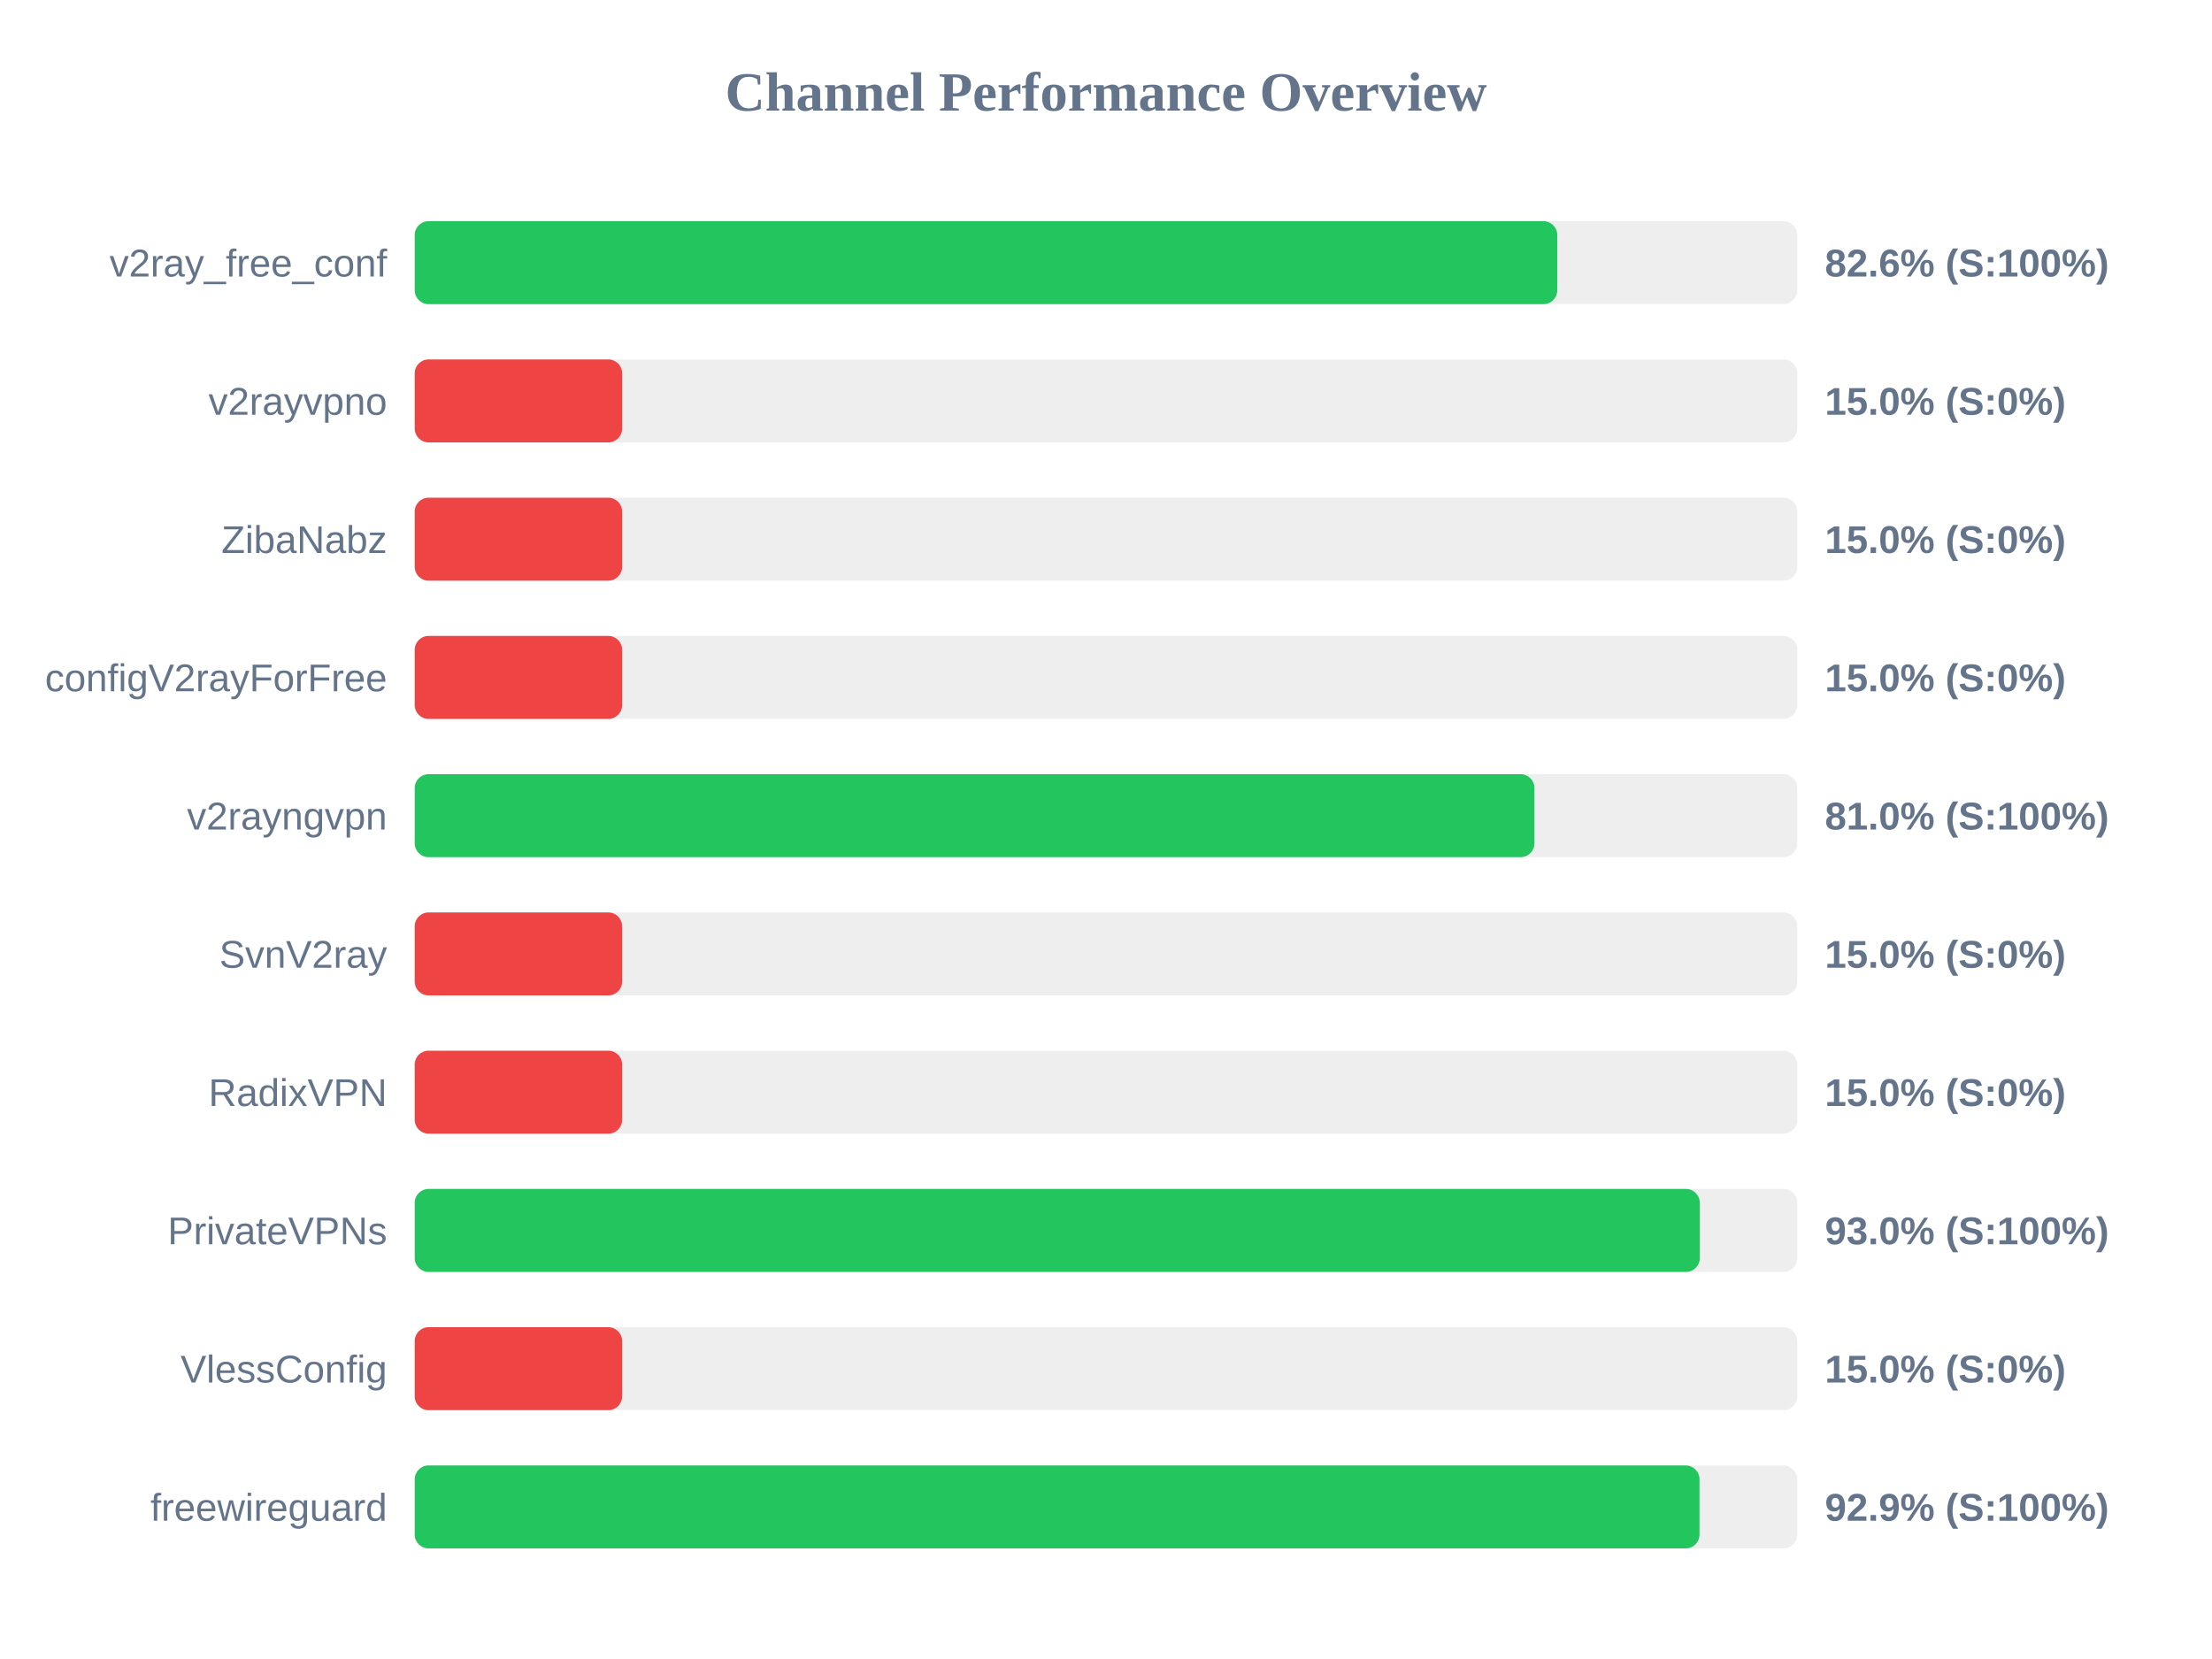
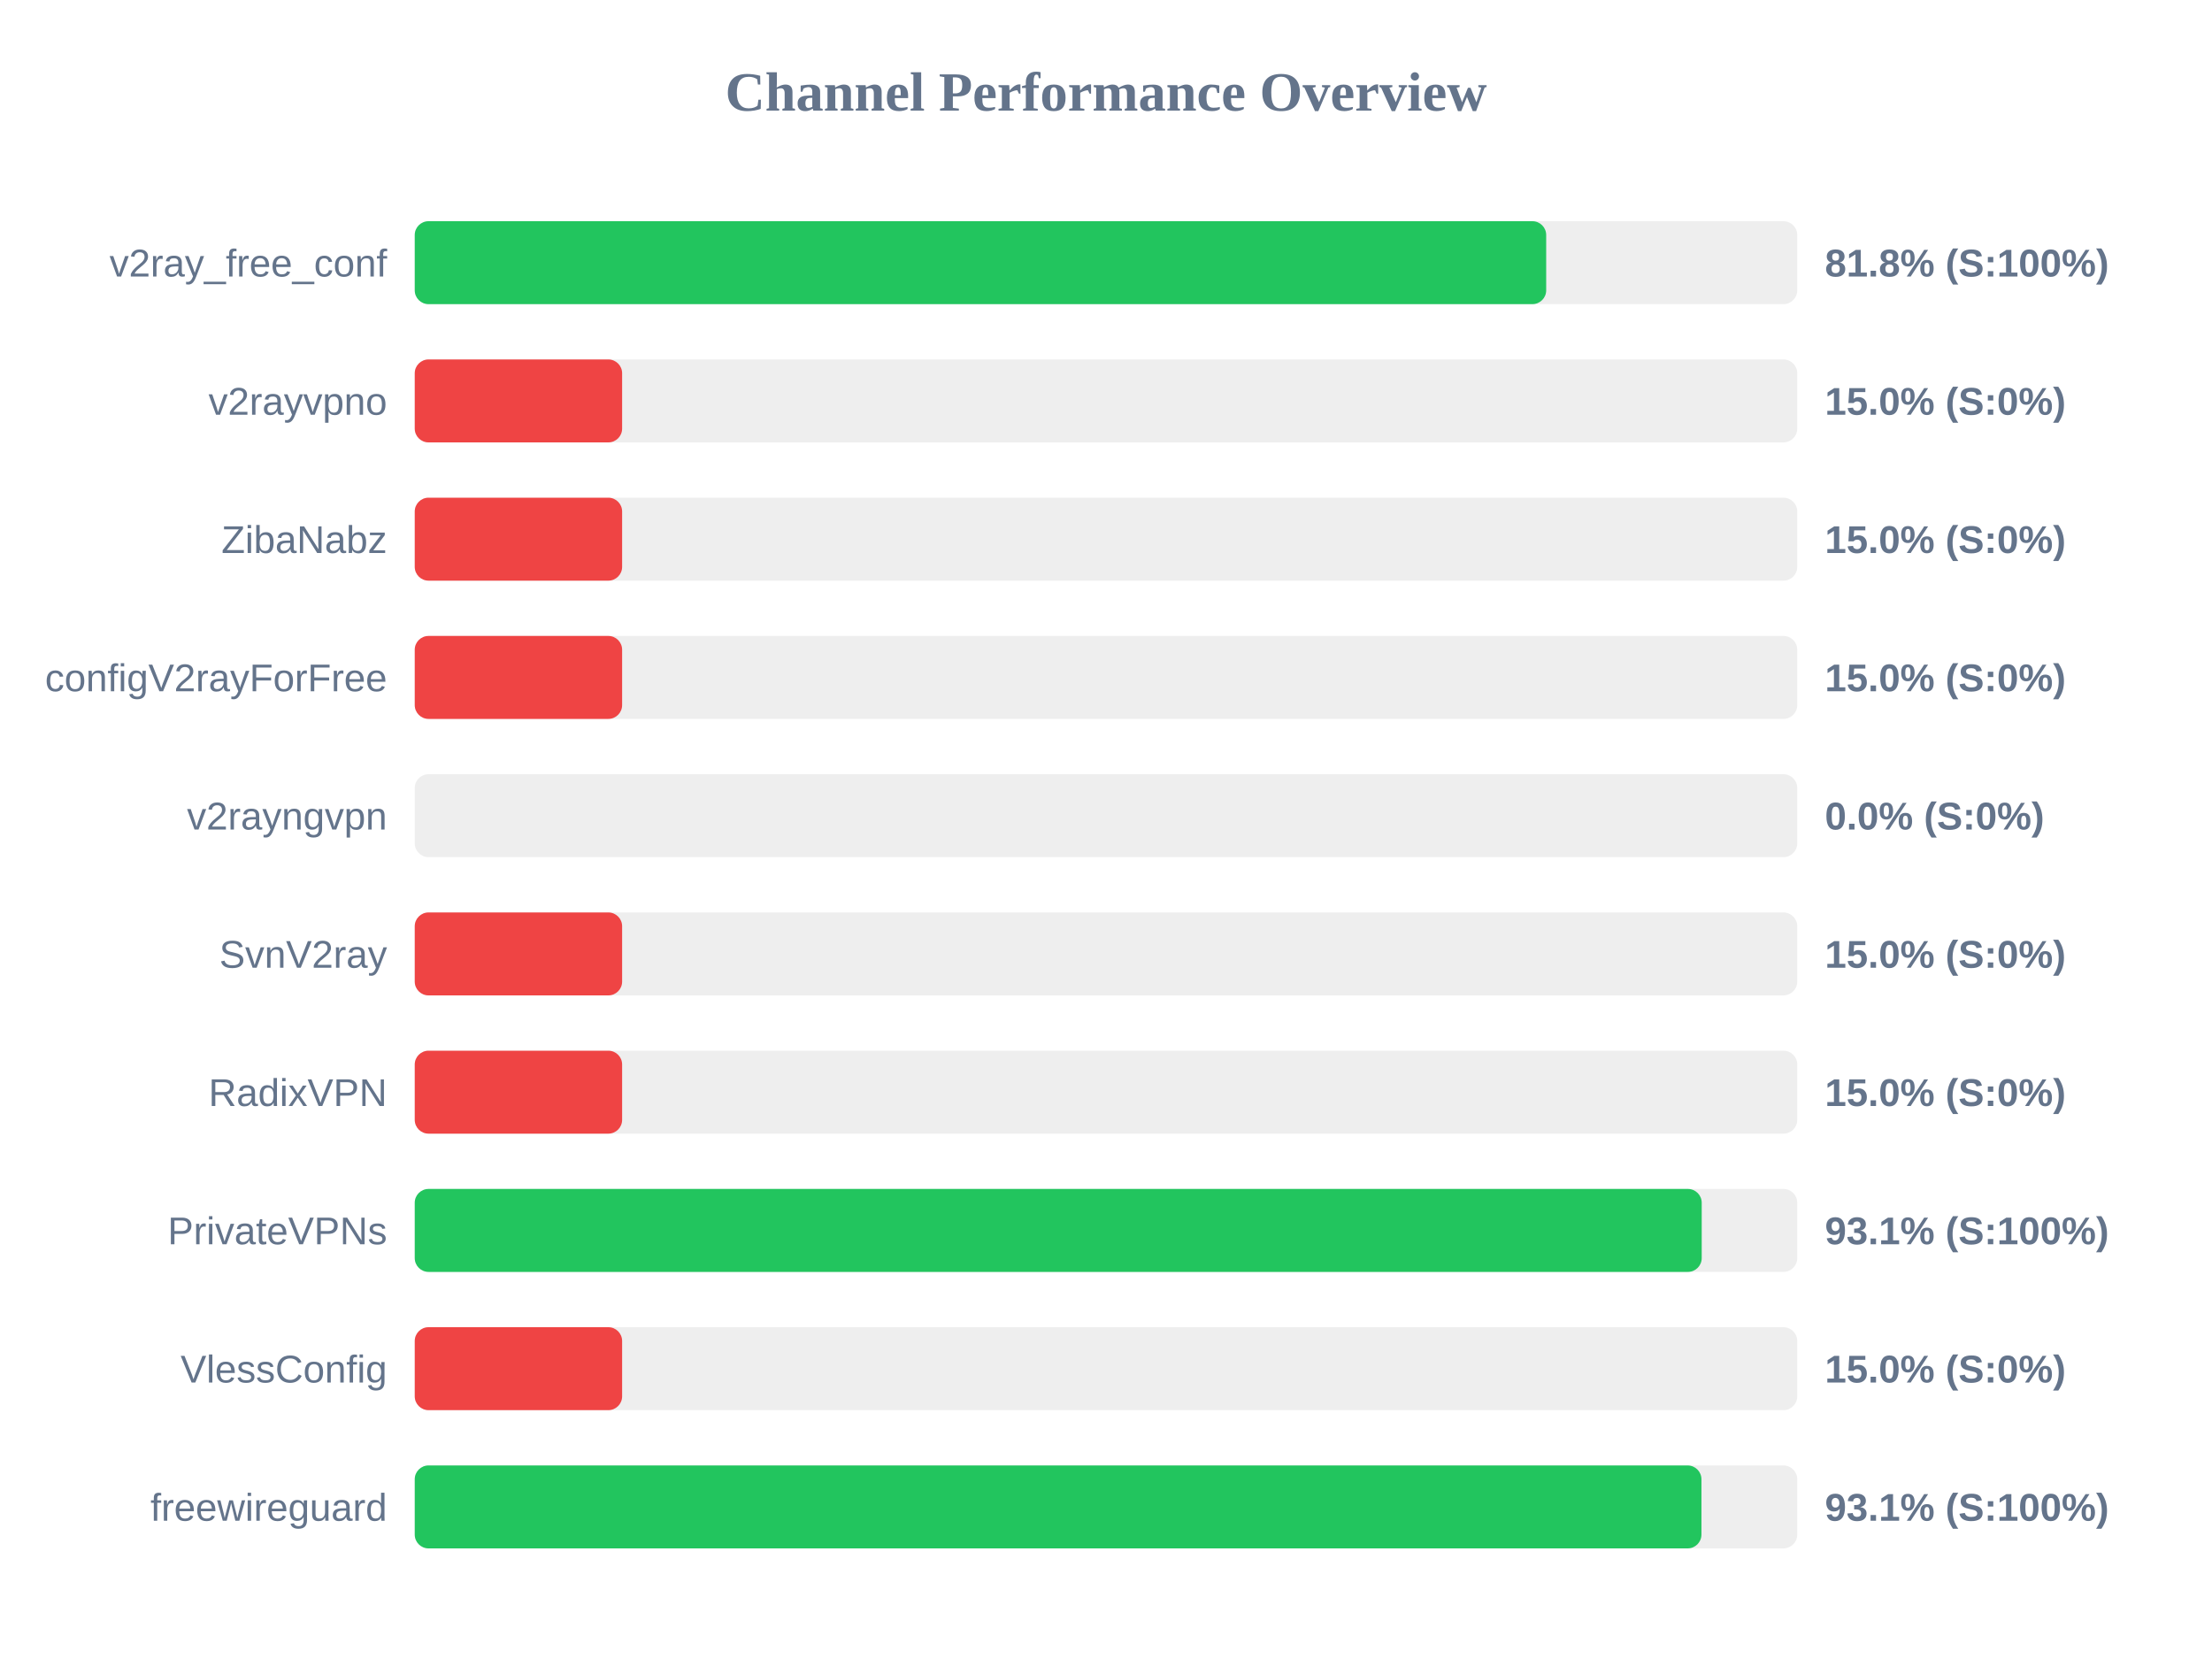
<svg xmlns="http://www.w3.org/2000/svg" width="800" height="600" version="1.1">
  <style>
        .row { font: 14px Arial; fill: #64748b; }
        .score { font: bold 14px Arial; fill: #64748b; }
    </style>
  <text x="400" y="40" text-anchor="middle" font-size="20px" font-weight="bold" fill="#64748b">Channel Performance Overview</text>
  <rect x="150" y="80" width="500" height="30" fill="#eee" rx="5" />
-   <rect x="150" y="80" width="413.2" height="30" fill="#22c55e" rx="5" />
+   <rect x="150" y="80" width="409.2" height="30" fill="#22c55e" rx="5" />
  <text x="140" y="100" text-anchor="end" class="row">v2ray_free_conf</text>
-   <text x="660" y="100" text-anchor="start" class="score">82.6% (S:100%)</text>
+   <text x="660" y="100" text-anchor="start" class="score">81.8% (S:100%)</text>
  <rect x="150" y="130" width="500" height="30" fill="#eee" rx="5" />
  <rect x="150" y="130" width="75.0" height="30" fill="#ef4444" rx="5" />
  <text x="140" y="150" text-anchor="end" class="row">v2rayvpno</text>
  <text x="660" y="150" text-anchor="start" class="score">15.0% (S:0%)</text>
  <rect x="150" y="180" width="500" height="30" fill="#eee" rx="5" />
  <rect x="150" y="180" width="75.0" height="30" fill="#ef4444" rx="5" />
  <text x="140" y="200" text-anchor="end" class="row">ZibaNabz</text>
  <text x="660" y="200" text-anchor="start" class="score">15.0% (S:0%)</text>
  <rect x="150" y="230" width="500" height="30" fill="#eee" rx="5" />
  <rect x="150" y="230" width="75.0" height="30" fill="#ef4444" rx="5" />
  <text x="140" y="250" text-anchor="end" class="row">configV2rayForFree</text>
  <text x="660" y="250" text-anchor="start" class="score">15.0% (S:0%)</text>
  <rect x="150" y="280" width="500" height="30" fill="#eee" rx="5" />
-   <rect x="150" y="280" width="404.95" height="30" fill="#22c55e" rx="5" />
+   <rect x="150" y="280" width="0.0" height="30" fill="#ef4444" rx="5" />
  <text x="140" y="300" text-anchor="end" class="row">v2rayngvpn</text>
-   <text x="660" y="300" text-anchor="start" class="score">81.0% (S:100%)</text>
+   <text x="660" y="300" text-anchor="start" class="score">0.0% (S:0%)</text>
  <rect x="150" y="330" width="500" height="30" fill="#eee" rx="5" />
  <rect x="150" y="330" width="75.0" height="30" fill="#ef4444" rx="5" />
  <text x="140" y="350" text-anchor="end" class="row">SvnV2ray</text>
  <text x="660" y="350" text-anchor="start" class="score">15.0% (S:0%)</text>
  <rect x="150" y="380" width="500" height="30" fill="#eee" rx="5" />
  <rect x="150" y="380" width="75.0" height="30" fill="#ef4444" rx="5" />
  <text x="140" y="400" text-anchor="end" class="row">RadixVPN</text>
  <text x="660" y="400" text-anchor="start" class="score">15.0% (S:0%)</text>
  <rect x="150" y="430" width="500" height="30" fill="#eee" rx="5" />
-   <rect x="150" y="430" width="464.75" height="30" fill="#22c55e" rx="5" />
+   <rect x="150" y="430" width="465.45" height="30" fill="#22c55e" rx="5" />
  <text x="140" y="450" text-anchor="end" class="row">PrivateVPNs</text>
-   <text x="660" y="450" text-anchor="start" class="score">93.0% (S:100%)</text>
+   <text x="660" y="450" text-anchor="start" class="score">93.1% (S:100%)</text>
  <rect x="150" y="480" width="500" height="30" fill="#eee" rx="5" />
  <rect x="150" y="480" width="75.0" height="30" fill="#ef4444" rx="5" />
  <text x="140" y="500" text-anchor="end" class="row">VlessConfig</text>
  <text x="660" y="500" text-anchor="start" class="score">15.0% (S:0%)</text>
  <rect x="150" y="530" width="500" height="30" fill="#eee" rx="5" />
-   <rect x="150" y="530" width="464.65" height="30" fill="#22c55e" rx="5" />
+   <rect x="150" y="530" width="465.35" height="30" fill="#22c55e" rx="5" />
  <text x="140" y="550" text-anchor="end" class="row">freewireguard</text>
-   <text x="660" y="550" text-anchor="start" class="score">92.9% (S:100%)</text>
+   <text x="660" y="550" text-anchor="start" class="score">93.1% (S:100%)</text>
</svg>
